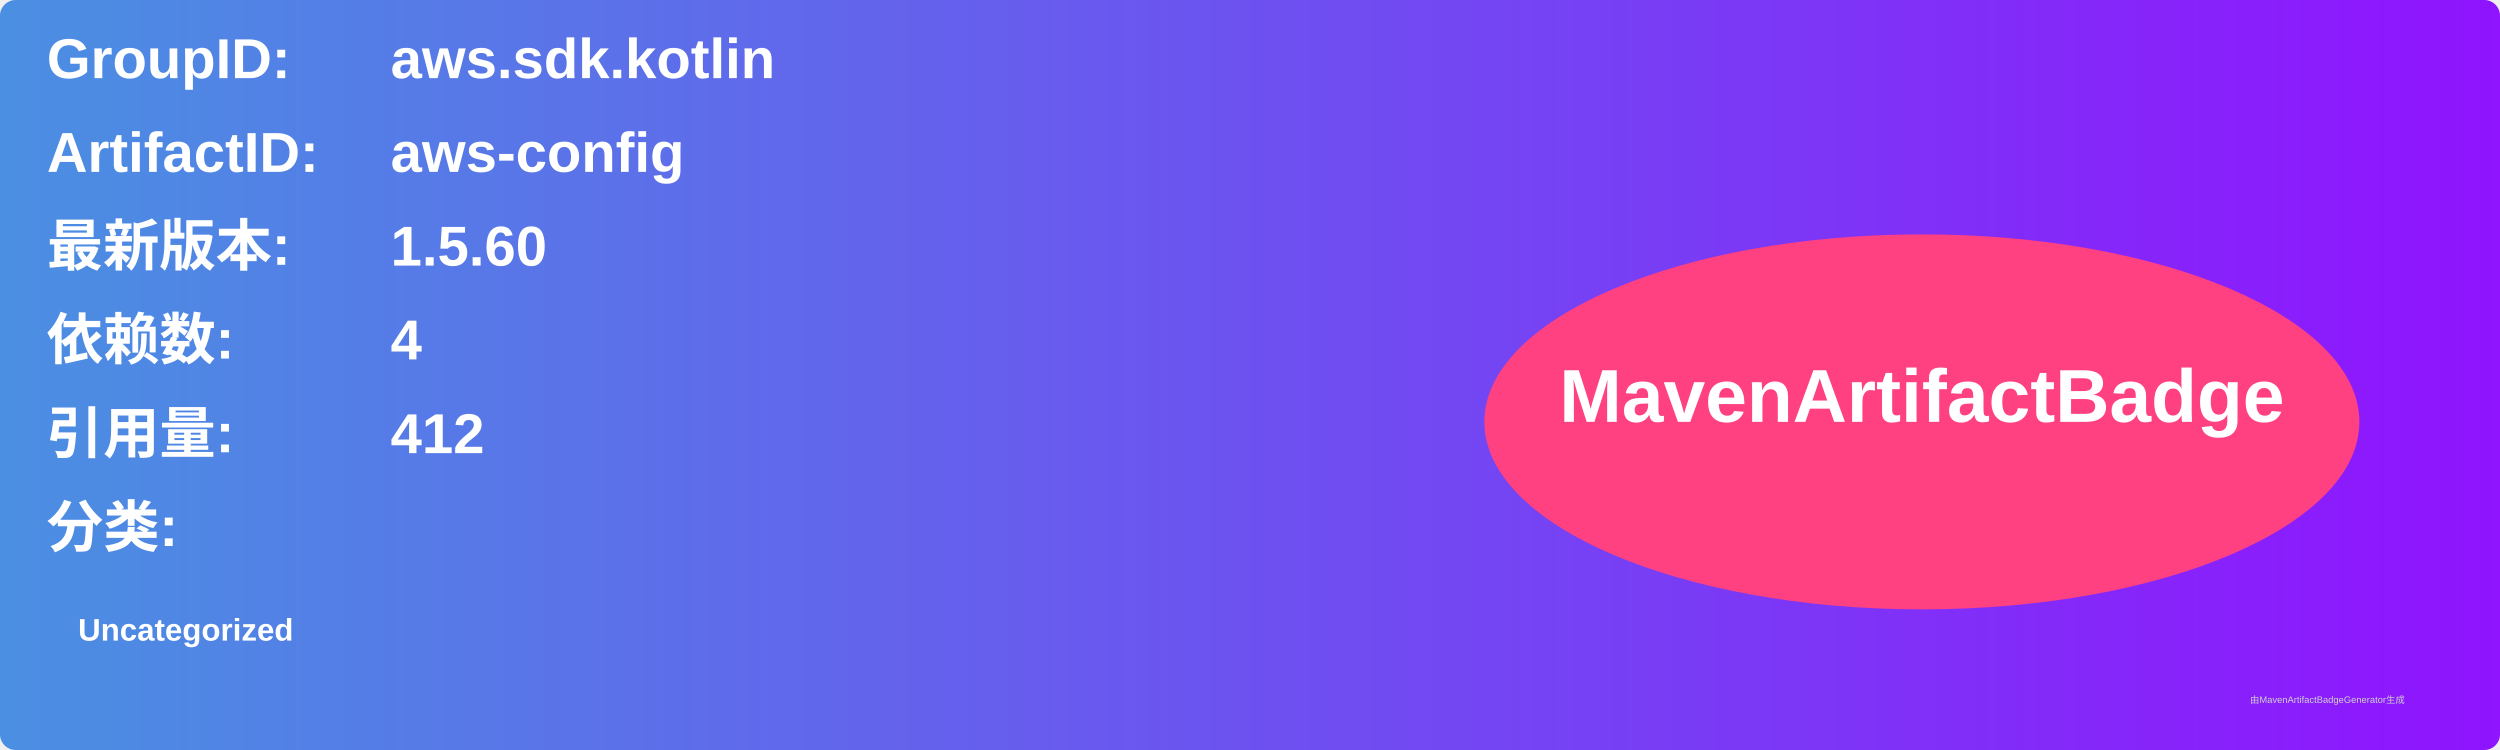
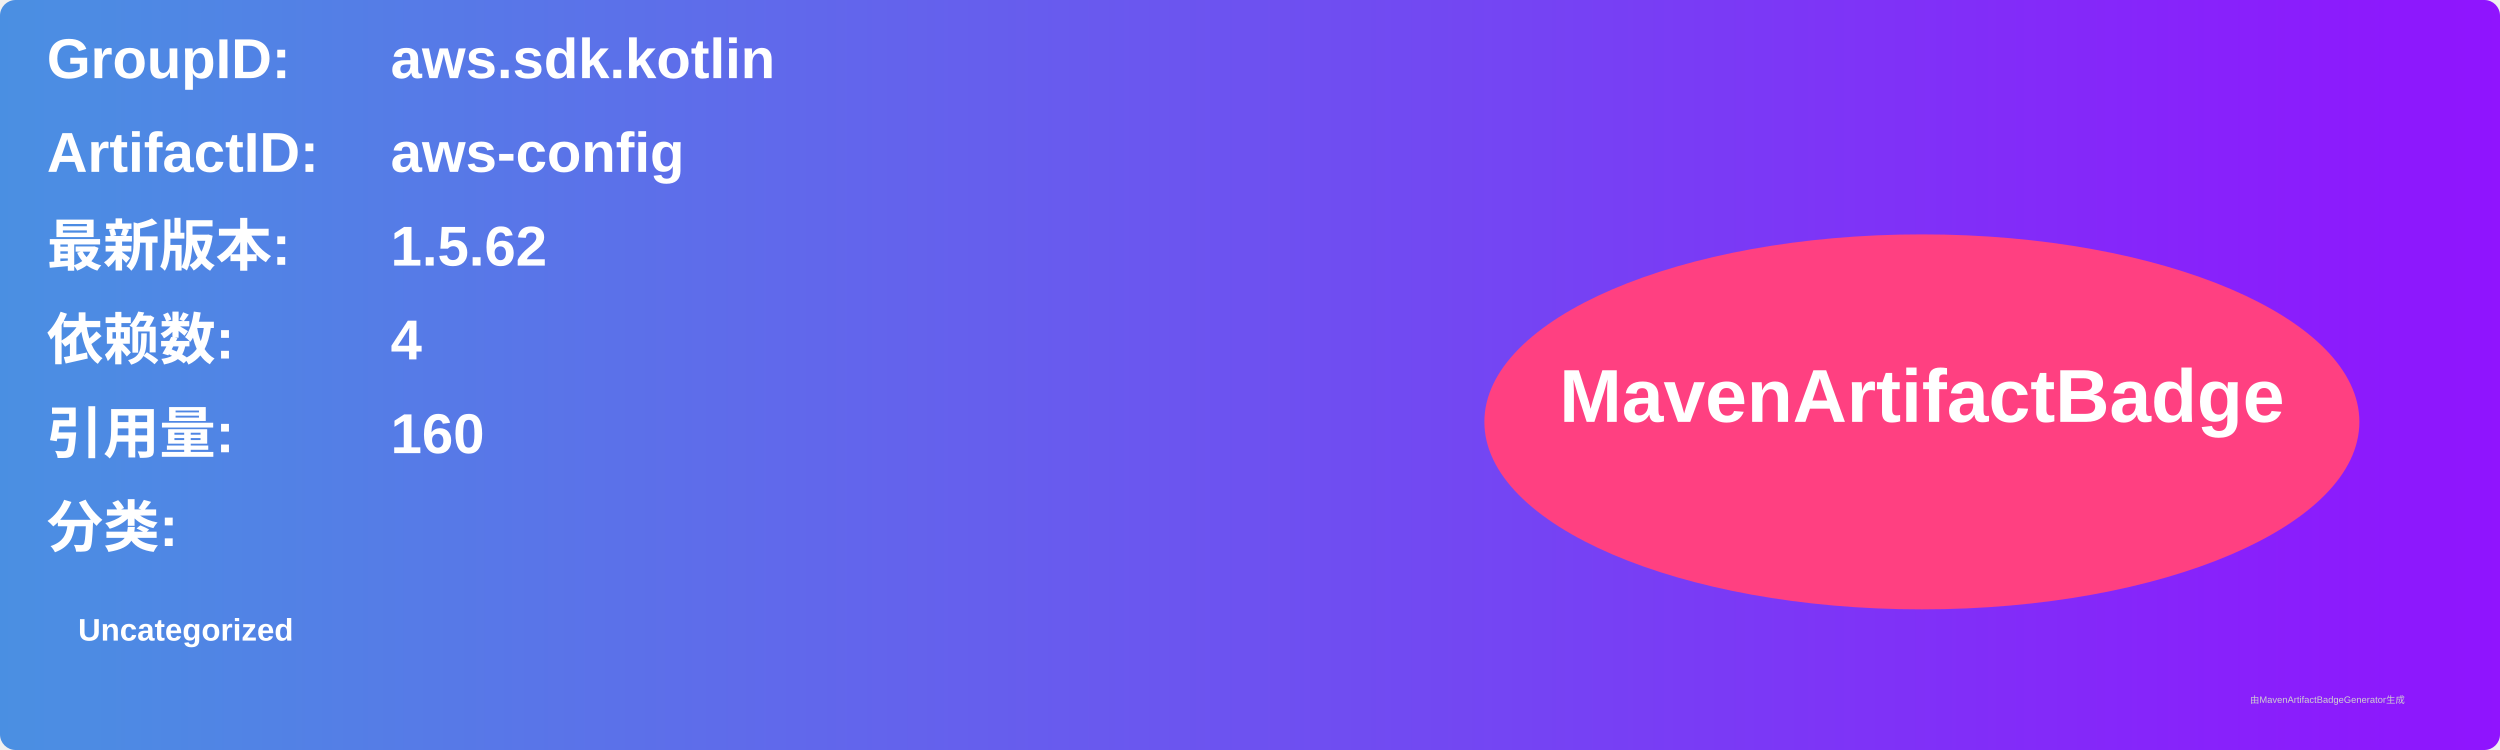
<svg xmlns="http://www.w3.org/2000/svg" width="800" height="240" viewBox="0 0 800 240">
  <linearGradient id="grad" x1="0%" y1="0%" x2="100%" y2="0%">
    <stop offset="0%" stop-color="#4a90e2" />
    <stop offset="100%" stop-color="#9013fe" />
  </linearGradient>
  <rect width="100%" height="100%" rx="5" ry="5" fill="url(#grad)" />
  <g transform="translate(15, 15)">
    <text x="0" y="10" font-family="Arial" font-size="18" fill="white" font-weight="bold" width="260">GroupID:</text>
    <text x="110" y="10" font-family="Arial" font-size="18" fill="white" font-weight="bold" width="460">aws.sdk.kotlin</text>
    <text x="0" y="40" font-family="Arial" font-size="18" fill="white" font-weight="bold" width="260">ArtifactID:</text>
    <text x="110" y="40" font-family="Arial" font-size="18" fill="white" font-weight="bold" width="460">aws-config</text>
    <text x="0" y="70" font-family="Arial" font-size="18" fill="white" font-weight="bold">最新版本:</text>
    <text x="110" y="70" font-family="Arial" font-size="18" fill="white" font-weight="bold">
-       <tspan font-weight="bold">1.5.60</tspan>
+       <tspan font-weight="bold">1.5.62</tspan>
    </text>
    <text x="0" y="100" font-family="Arial" font-size="18" fill="white" font-weight="bold">依赖数: </text>
    <text x="110" y="100" font-family="Arial" font-size="18" fill="white">
      <tspan font-weight="bold">4</tspan>
    </text>
    <text x="0" y="130" font-family="Arial" font-size="18" fill="white" font-weight="bold">引用量: </text>
    <text x="110" y="130" font-family="Arial" font-size="18" fill="white">
-       <tspan font-weight="bold">412</tspan>
+       <tspan font-weight="bold">160</tspan>
    </text>
    <text x="0" y="160" font-family="Arial" font-size="18" fill="white" font-weight="bold">分类:</text>
    <text x="10" y="190" font-family="Arial" font-size="10" fill="white">
      <tspan font-weight="bold">Uncategorized</tspan>
    </text>
    <ellipse cx="600" cy="120" rx="140" ry="60" fill="#ff4081" />
    <text x="600" y="120" text-anchor="middle" font-family="Arial" font-size="24" fill="white" font-weight="bold">MavenArtifactBadge</text>
  </g>
  <text x="720" y="225" font-family="Arial" font-size="3" fill="#d0d0d0">由MavenArtifactBadgeGenerator生成</text>
</svg>
